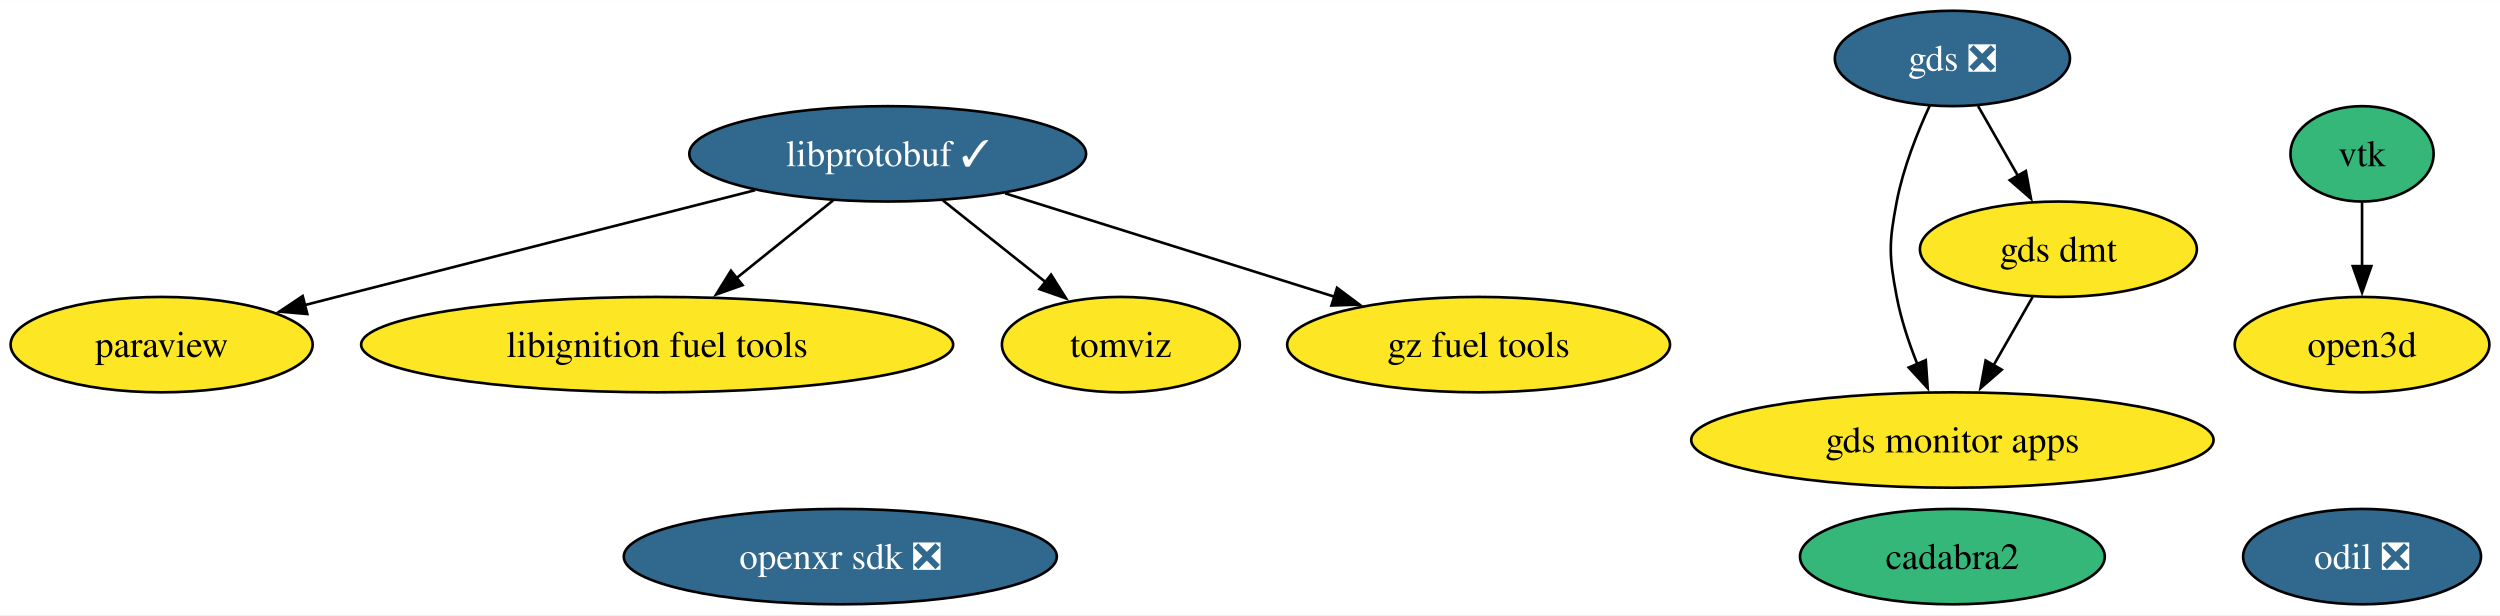
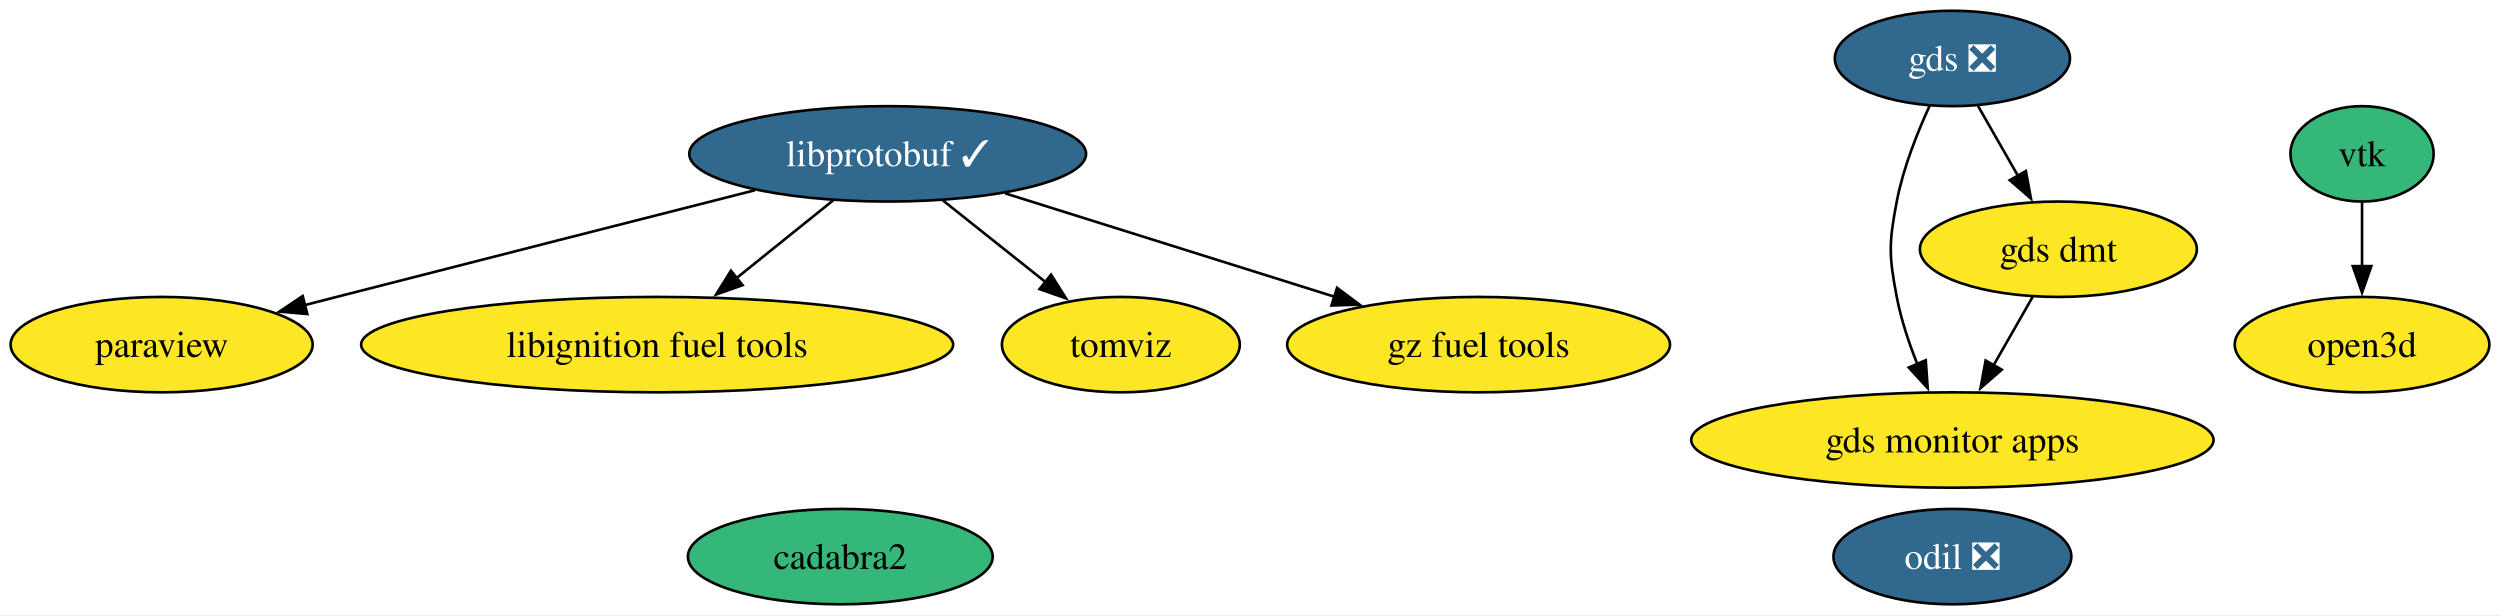
<svg xmlns="http://www.w3.org/2000/svg" xmlns:xlink="http://www.w3.org/1999/xlink" width="943pt" height="232pt" viewBox="0.00 0.00 943.47 232.00">
  <g id="graph0" class="graph" transform="scale(1 1) rotate(0) translate(4 228)">
    <polygon fill="white" stroke="none" points="-4,4 -4,-228 939.47,-228 939.47,4 -4,4" />
    <g id="node1" class="node">
      <g id="a_node1">
        <a xlink:href="https://github.com/conda-forge/paraview-feedstock" xlink:title="paraview">
          <ellipse fill="#fde725" stroke="black" cx="57" cy="-98" rx="57" ry="18" />
          <text text-anchor="middle" x="57" y="-93.33" font-family="Times,serif" font-size="14.00">paraview</text>
        </a>
      </g>
    </g>
    <g id="node2" class="node">
      <g id="a_node2">
        <a xlink:href="https://github.com/conda-forge/libprotobuf-feedstock/pull/231" xlink:title="libprotobuf ✓">
          <ellipse fill="#31688e" stroke="black" cx="331" cy="-170" rx="74.88" ry="18" />
          <text text-anchor="middle" x="331" y="-165.33" font-family="Times,serif" font-size="14.00" fill="white">libprotobuf ✓</text>
        </a>
      </g>
    </g>
    <g id="edge3" class="edge">
      <path fill="none" stroke="black" d="M280.97,-156.29C238.83,-145.58 176.96,-129.83 123,-116 119.04,-114.99 114.95,-113.94 110.83,-112.88" />
      <polygon fill="black" stroke="black" points="111.97,-109.56 101.42,-110.46 110.23,-116.34 111.97,-109.56" />
    </g>
    <g id="node4" class="node">
      <g id="a_node4">
        <a xlink:href="https://github.com/conda-forge/libignition-fuel-tools-feedstock" xlink:title="libignition fuel tools">
          <ellipse fill="#fde725" stroke="black" cx="244" cy="-98" rx="111.71" ry="18" />
          <text text-anchor="middle" x="244" y="-93.33" font-family="Times,serif" font-size="14.00">libignition fuel tools</text>
        </a>
      </g>
    </g>
    <g id="edge2" class="edge">
      <path fill="none" stroke="black" d="M310.38,-152.41C299.49,-143.65 285.92,-132.73 273.89,-123.06" />
      <polygon fill="black" stroke="black" points="276.23,-120.45 266.25,-116.91 271.85,-125.9 276.23,-120.45" />
    </g>
    <g id="node7" class="node">
      <g id="a_node7">
        <a xlink:href="https://github.com/conda-forge/tomviz-feedstock" xlink:title="tomviz">
          <ellipse fill="#fde725" stroke="black" cx="419" cy="-98" rx="44.89" ry="18" />
          <text text-anchor="middle" x="419" y="-93.33" font-family="Times,serif" font-size="14.00">tomviz</text>
        </a>
      </g>
    </g>
    <g id="edge4" class="edge">
      <path fill="none" stroke="black" d="M351.85,-152.41C363.47,-143.17 378.09,-131.54 390.72,-121.49" />
      <polygon fill="black" stroke="black" points="392.66,-124.42 398.31,-115.45 388.31,-118.94 392.66,-124.42" />
    </g>
-     <g id="node10" class="node">
-       <g id="a_node10">
+     <g id="node9" class="node">
+       <g id="a_node9">
        <a xlink:href="https://github.com/conda-forge/gz-fuel-tools-feedstock" xlink:title="gz fuel tools">
          <ellipse fill="#fde725" stroke="black" cx="554" cy="-98" rx="72.25" ry="18" />
          <text text-anchor="middle" x="554" y="-93.33" font-family="Times,serif" font-size="14.00">gz fuel tools</text>
        </a>
      </g>
    </g>
    <g id="edge1" class="edge">
      <path fill="none" stroke="black" d="M375.32,-155.09C411.04,-143.87 461.43,-128.06 499.6,-116.08" />
      <polygon fill="black" stroke="black" points="500.58,-119.44 509.07,-113.1 498.48,-112.76 500.58,-119.44" />
    </g>
    <g id="node3" class="node">
      <g id="a_node3">
        <a xlink:href="https://github.com/conda-forge/vtk-feedstock" xlink:title="vtk">
          <ellipse fill="#35b779" stroke="black" cx="887.41" cy="-170" rx="27.01" ry="18" />
          <text text-anchor="middle" x="887.41" y="-165.33" font-family="Times,serif" font-size="14.00">vtk</text>
        </a>
      </g>
    </g>
-     <g id="node13" class="node">
-       <g id="a_node13">
+     <g id="node12" class="node">
+       <g id="a_node12">
        <a xlink:href="https://github.com/conda-forge/open3d-feedstock" xlink:title="open3d">
          <ellipse fill="#fde725" stroke="black" cx="887.41" cy="-98" rx="48.05" ry="18" />
          <text text-anchor="middle" x="887.41" y="-93.33" font-family="Times,serif" font-size="14.00">open3d</text>
        </a>
      </g>
    </g>
    <g id="edge5" class="edge">
      <path fill="none" stroke="black" d="M887.41,-151.7C887.41,-144.41 887.41,-135.73 887.41,-127.54" />
      <polygon fill="black" stroke="black" points="890.91,-127.62 887.41,-117.62 883.91,-127.62 890.91,-127.62" />
    </g>
    <g id="node5" class="node">
      <g id="a_node5">
        <a xlink:href="https://github.com/conda-forge/odil-feedstock/pull/35" xlink:title="odil ❎">
-           <ellipse fill="#31688e" stroke="black" cx="887.41" cy="-18" rx="44.89" ry="18" />
-           <text text-anchor="middle" x="887.41" y="-13.32" font-family="Times,serif" font-size="14.00" fill="white">odil ❎</text>
+           <ellipse fill="#31688e" stroke="black" cx="732.81" cy="-18" rx="44.89" ry="18" />
+           <text text-anchor="middle" x="732.81" y="-13.32" font-family="Times,serif" font-size="14.00" fill="white">odil ❎</text>
        </a>
      </g>
    </g>
    <g id="node6" class="node">
      <g id="a_node6">
        <a xlink:href="https://github.com/conda-forge/cadabra2-feedstock" xlink:title="cadabra2">
-           <ellipse fill="#35b779" stroke="black" cx="732.81" cy="-18" rx="57.52" ry="18" />
-           <text text-anchor="middle" x="732.81" y="-13.32" font-family="Times,serif" font-size="14.00">cadabra2</text>
+           <ellipse fill="#35b779" stroke="black" cx="313.12" cy="-18" rx="57.52" ry="18" />
+           <text text-anchor="middle" x="313.12" y="-13.32" font-family="Times,serif" font-size="14.00">cadabra2</text>
        </a>
      </g>
    </g>
    <g id="node8" class="node">
      <g id="a_node8">
-         <a xlink:href="https://github.com/conda-forge/openxr-sdk-feedstock/pull/30" xlink:title="openxr sdk ❎">
-           <ellipse fill="#31688e" stroke="black" cx="313.12" cy="-18" rx="81.72" ry="18" />
-           <text text-anchor="middle" x="313.12" y="-13.32" font-family="Times,serif" font-size="14.00" fill="white">openxr sdk ❎</text>
-         </a>
-       </g>
-     </g>
-     <g id="node9" class="node">
-       <g id="a_node9">
        <a xlink:href="https://github.com/conda-forge/gds-feedstock/pull/21" xlink:title="gds ❎">
          <ellipse fill="#31688e" stroke="black" cx="732.81" cy="-206" rx="44.37" ry="18" />
          <text text-anchor="middle" x="732.81" y="-201.32" font-family="Times,serif" font-size="14.00" fill="white">gds ❎</text>
        </a>
      </g>
    </g>
-     <g id="node11" class="node">
-       <g id="a_node11">
+     <g id="node10" class="node">
+       <g id="a_node10">
        <a xlink:href="https://github.com/conda-forge/gds-monitor-apps-feedstock" xlink:title="gds monitor apps">
          <ellipse fill="#fde725" stroke="black" cx="732.81" cy="-62" rx="98.56" ry="18" />
          <text text-anchor="middle" x="732.81" y="-57.33" font-family="Times,serif" font-size="14.00">gds monitor apps</text>
        </a>
      </g>
    </g>
    <g id="edge7" class="edge">
      <path fill="none" stroke="black" d="M724.31,-188.31C719.6,-178.11 714.22,-164.64 711.81,-152 708.81,-136.28 708.81,-131.72 711.81,-116 713.42,-107.54 716.36,-98.71 719.54,-90.74" />
      <polygon fill="black" stroke="black" points="722.76,-92.13 723.49,-81.56 716.33,-89.36 722.76,-92.13" />
    </g>
-     <g id="node12" class="node">
-       <g id="a_node12">
+     <g id="node11" class="node">
+       <g id="a_node11">
        <a xlink:href="https://github.com/conda-forge/gds-dmt-feedstock" xlink:title="gds dmt">
          <ellipse fill="#fde725" stroke="black" cx="772.81" cy="-134" rx="52.26" ry="18" />
          <text text-anchor="middle" x="772.81" y="-129.32" font-family="Times,serif" font-size="14.00">gds dmt</text>
        </a>
      </g>
    </g>
    <g id="edge6" class="edge">
      <path fill="none" stroke="black" d="M742.49,-188.05C747.01,-180.14 752.5,-170.54 757.56,-161.69" />
      <polygon fill="black" stroke="black" points="760.54,-163.52 762.46,-153.1 754.46,-160.05 760.54,-163.52" />
    </g>
    <g id="edge8" class="edge">
      <path fill="none" stroke="black" d="M763.12,-116.05C758.67,-108.26 753.28,-98.82 748.28,-90.08" />
      <polygon fill="black" stroke="black" points="751.43,-88.54 743.43,-81.59 745.35,-92.01 751.43,-88.54" />
    </g>
  </g>
</svg>
